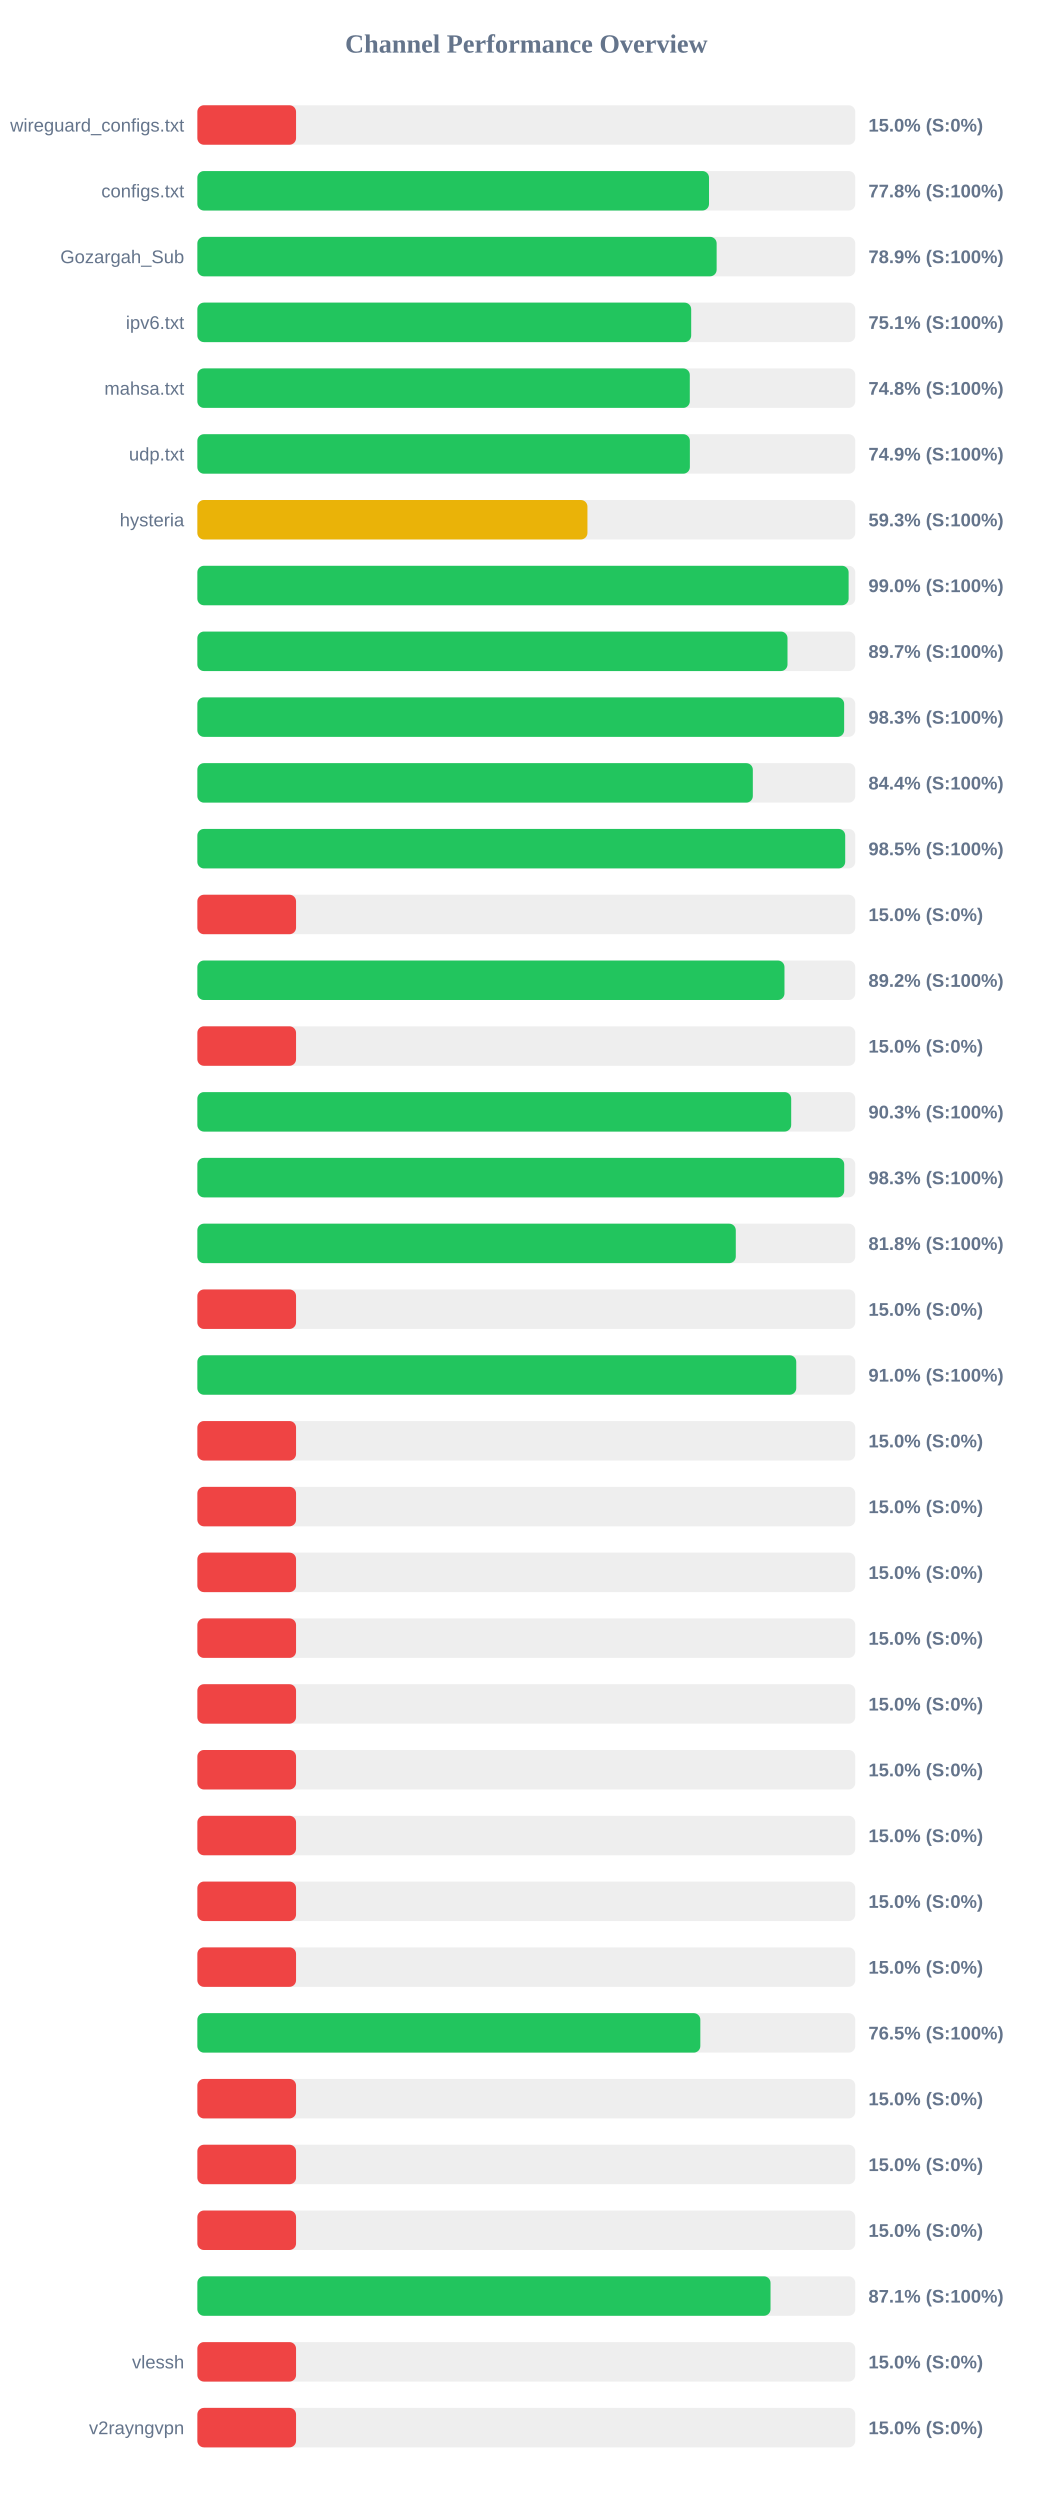
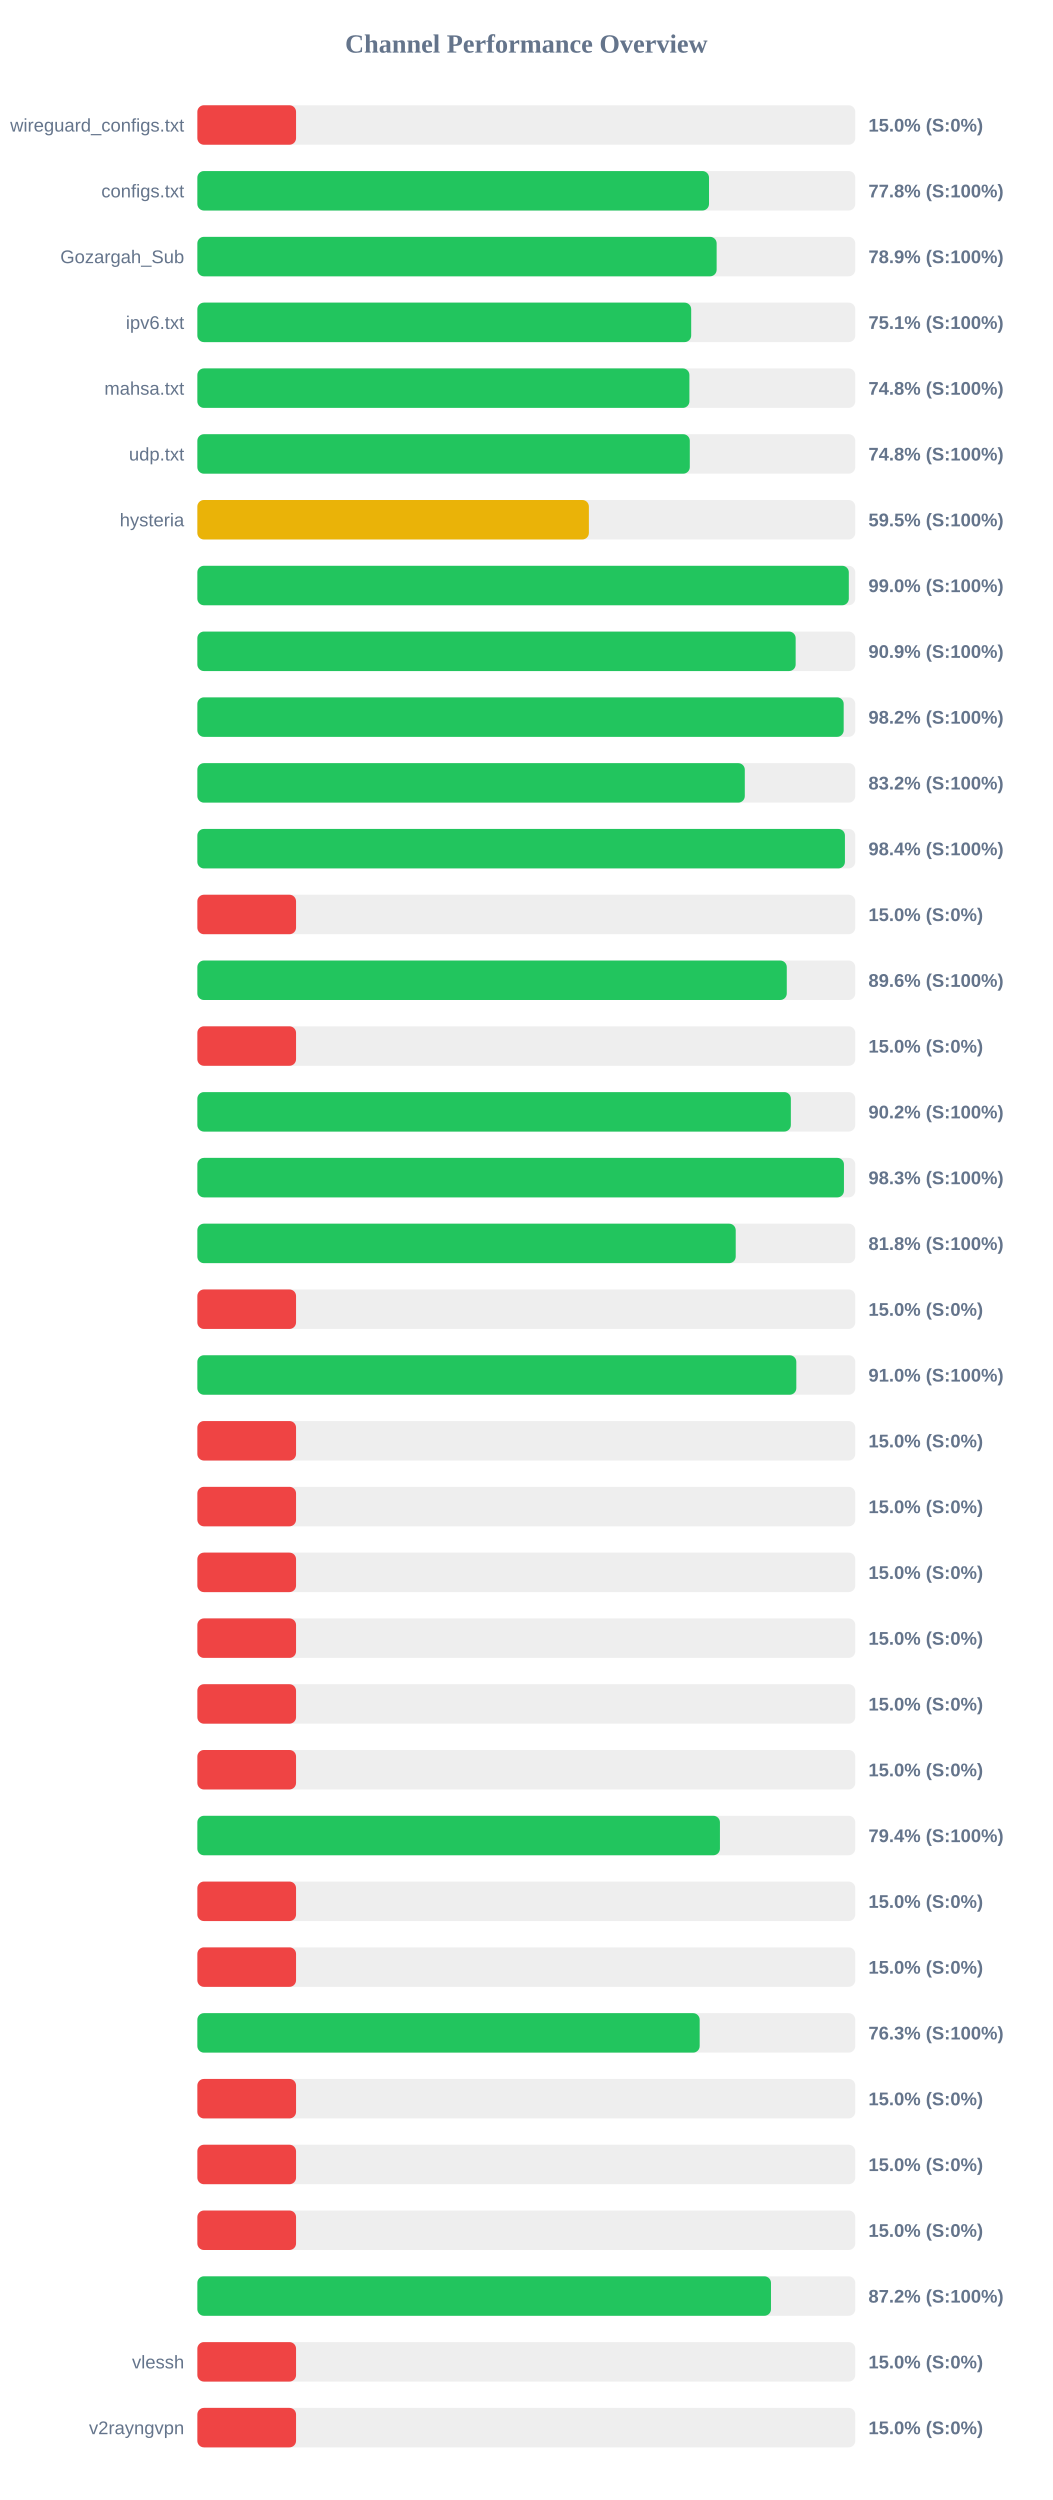
<svg xmlns="http://www.w3.org/2000/svg" width="800" height="1900" version="1.1">
  <style>
        .row { font: 14px Arial; fill: #64748b; }
        .score { font: bold 14px Arial; fill: #64748b; }
    </style>
  <text x="400" y="40" text-anchor="middle" font-size="20px" font-weight="bold" fill="#64748b">Channel Performance Overview</text>
  <rect x="150" y="80" width="500" height="30" fill="#eee" rx="5" />
  <rect x="150" y="80" width="75.0" height="30" fill="#ef4444" rx="5" />
  <text x="140" y="100" text-anchor="end" class="row">wireguard_configs.txt</text>
  <text x="660" y="100" text-anchor="start" class="score">15.0% (S:0%)</text>
  <rect x="150" y="130" width="500" height="30" fill="#eee" rx="5" />
  <rect x="150" y="130" width="388.85" height="30" fill="#22c55e" rx="5" />
  <text x="140" y="150" text-anchor="end" class="row">configs.txt</text>
  <text x="660" y="150" text-anchor="start" class="score">77.8% (S:100%)</text>
  <rect x="150" y="180" width="500" height="30" fill="#eee" rx="5" />
  <rect x="150" y="180" width="394.65" height="30" fill="#22c55e" rx="5" />
  <text x="140" y="200" text-anchor="end" class="row">Gozargah_Sub</text>
  <text x="660" y="200" text-anchor="start" class="score">78.9% (S:100%)</text>
  <rect x="150" y="230" width="500" height="30" fill="#eee" rx="5" />
  <rect x="150" y="230" width="375.3" height="30" fill="#22c55e" rx="5" />
  <text x="140" y="250" text-anchor="end" class="row">ipv6.txt</text>
  <text x="660" y="250" text-anchor="start" class="score">75.1% (S:100%)</text>
  <rect x="150" y="280" width="500" height="30" fill="#eee" rx="5" />
-   <rect x="150" y="280" width="374.25" height="30" fill="#22c55e" rx="5" />
+   <rect x="150" y="280" width="373.95" height="30" fill="#22c55e" rx="5" />
  <text x="140" y="300" text-anchor="end" class="row">mahsa.txt</text>
  <text x="660" y="300" text-anchor="start" class="score">74.8% (S:100%)</text>
  <rect x="150" y="330" width="500" height="30" fill="#eee" rx="5" />
-   <rect x="150" y="330" width="374.3" height="30" fill="#22c55e" rx="5" />
+   <rect x="150" y="330" width="374.25" height="30" fill="#22c55e" rx="5" />
  <text x="140" y="350" text-anchor="end" class="row">udp.txt</text>
-   <text x="660" y="350" text-anchor="start" class="score">74.9% (S:100%)</text>
+   <text x="660" y="350" text-anchor="start" class="score">74.8% (S:100%)</text>
  <rect x="150" y="380" width="500" height="30" fill="#eee" rx="5" />
-   <rect x="150" y="380" width="296.45" height="30" fill="#eab308" rx="5" />
+   <rect x="150" y="380" width="297.55" height="30" fill="#eab308" rx="5" />
  <text x="140" y="400" text-anchor="end" class="row">hysteria</text>
-   <text x="660" y="400" text-anchor="start" class="score">59.3% (S:100%)</text>
+   <text x="660" y="400" text-anchor="start" class="score">59.5% (S:100%)</text>
  <rect x="150" y="430" width="500" height="30" fill="#eee" rx="5" />
-   <rect x="150" y="430" width="494.95" height="30" fill="#22c55e" rx="5" />
+   <rect x="150" y="430" width="495.1" height="30" fill="#22c55e" rx="5" />
  <text x="140" y="450" text-anchor="end" class="row" />
  <text x="660" y="450" text-anchor="start" class="score">99.0% (S:100%)</text>
  <rect x="150" y="480" width="500" height="30" fill="#eee" rx="5" />
-   <rect x="150" y="480" width="448.5" height="30" fill="#22c55e" rx="5" />
+   <rect x="150" y="480" width="454.7" height="30" fill="#22c55e" rx="5" />
  <text x="140" y="500" text-anchor="end" class="row" />
-   <text x="660" y="500" text-anchor="start" class="score">89.7% (S:100%)</text>
+   <text x="660" y="500" text-anchor="start" class="score">90.9% (S:100%)</text>
  <rect x="150" y="530" width="500" height="30" fill="#eee" rx="5" />
-   <rect x="150" y="530" width="491.55" height="30" fill="#22c55e" rx="5" />
+   <rect x="150" y="530" width="491.2" height="30" fill="#22c55e" rx="5" />
  <text x="140" y="550" text-anchor="end" class="row" />
-   <text x="660" y="550" text-anchor="start" class="score">98.3% (S:100%)</text>
+   <text x="660" y="550" text-anchor="start" class="score">98.2% (S:100%)</text>
  <rect x="150" y="580" width="500" height="30" fill="#eee" rx="5" />
-   <rect x="150" y="580" width="422.15" height="30" fill="#22c55e" rx="5" />
+   <rect x="150" y="580" width="416.05" height="30" fill="#22c55e" rx="5" />
  <text x="140" y="600" text-anchor="end" class="row" />
-   <text x="660" y="600" text-anchor="start" class="score">84.4% (S:100%)</text>
+   <text x="660" y="600" text-anchor="start" class="score">83.2% (S:100%)</text>
  <rect x="150" y="630" width="500" height="30" fill="#eee" rx="5" />
-   <rect x="150" y="630" width="492.35" height="30" fill="#22c55e" rx="5" />
+   <rect x="150" y="630" width="492.15" height="30" fill="#22c55e" rx="5" />
  <text x="140" y="650" text-anchor="end" class="row" />
-   <text x="660" y="650" text-anchor="start" class="score">98.5% (S:100%)</text>
+   <text x="660" y="650" text-anchor="start" class="score">98.4% (S:100%)</text>
  <rect x="150" y="680" width="500" height="30" fill="#eee" rx="5" />
  <rect x="150" y="680" width="75.0" height="30" fill="#ef4444" rx="5" />
  <text x="140" y="700" text-anchor="end" class="row" />
  <text x="660" y="700" text-anchor="start" class="score">15.0% (S:0%)</text>
  <rect x="150" y="730" width="500" height="30" fill="#eee" rx="5" />
-   <rect x="150" y="730" width="446.2" height="30" fill="#22c55e" rx="5" />
+   <rect x="150" y="730" width="447.95" height="30" fill="#22c55e" rx="5" />
  <text x="140" y="750" text-anchor="end" class="row" />
-   <text x="660" y="750" text-anchor="start" class="score">89.2% (S:100%)</text>
+   <text x="660" y="750" text-anchor="start" class="score">89.6% (S:100%)</text>
  <rect x="150" y="780" width="500" height="30" fill="#eee" rx="5" />
  <rect x="150" y="780" width="75.0" height="30" fill="#ef4444" rx="5" />
  <text x="140" y="800" text-anchor="end" class="row" />
  <text x="660" y="800" text-anchor="start" class="score">15.0% (S:0%)</text>
  <rect x="150" y="830" width="500" height="30" fill="#eee" rx="5" />
-   <rect x="150" y="830" width="451.3" height="30" fill="#22c55e" rx="5" />
+   <rect x="150" y="830" width="451.05" height="30" fill="#22c55e" rx="5" />
  <text x="140" y="850" text-anchor="end" class="row" />
-   <text x="660" y="850" text-anchor="start" class="score">90.3% (S:100%)</text>
+   <text x="660" y="850" text-anchor="start" class="score">90.2% (S:100%)</text>
  <rect x="150" y="880" width="500" height="30" fill="#eee" rx="5" />
-   <rect x="150" y="880" width="491.6" height="30" fill="#22c55e" rx="5" />
+   <rect x="150" y="880" width="491.4" height="30" fill="#22c55e" rx="5" />
  <text x="140" y="900" text-anchor="end" class="row" />
  <text x="660" y="900" text-anchor="start" class="score">98.3% (S:100%)</text>
  <rect x="150" y="930" width="500" height="30" fill="#eee" rx="5" />
-   <rect x="150" y="930" width="409.2" height="30" fill="#22c55e" rx="5" />
+   <rect x="150" y="930" width="409.15" height="30" fill="#22c55e" rx="5" />
  <text x="140" y="950" text-anchor="end" class="row" />
  <text x="660" y="950" text-anchor="start" class="score">81.8% (S:100%)</text>
  <rect x="150" y="980" width="500" height="30" fill="#eee" rx="5" />
  <rect x="150" y="980" width="75.0" height="30" fill="#ef4444" rx="5" />
  <text x="140" y="1000" text-anchor="end" class="row" />
  <text x="660" y="1000" text-anchor="start" class="score">15.0% (S:0%)</text>
  <rect x="150" y="1030" width="500" height="30" fill="#eee" rx="5" />
-   <rect x="150" y="1030" width="455.15" height="30" fill="#22c55e" rx="5" />
+   <rect x="150" y="1030" width="455.2" height="30" fill="#22c55e" rx="5" />
  <text x="140" y="1050" text-anchor="end" class="row" />
  <text x="660" y="1050" text-anchor="start" class="score">91.0% (S:100%)</text>
  <rect x="150" y="1080" width="500" height="30" fill="#eee" rx="5" />
  <rect x="150" y="1080" width="75.0" height="30" fill="#ef4444" rx="5" />
  <text x="140" y="1100" text-anchor="end" class="row" />
  <text x="660" y="1100" text-anchor="start" class="score">15.0% (S:0%)</text>
  <rect x="150" y="1130" width="500" height="30" fill="#eee" rx="5" />
  <rect x="150" y="1130" width="75.0" height="30" fill="#ef4444" rx="5" />
  <text x="140" y="1150" text-anchor="end" class="row" />
  <text x="660" y="1150" text-anchor="start" class="score">15.0% (S:0%)</text>
  <rect x="150" y="1180" width="500" height="30" fill="#eee" rx="5" />
  <rect x="150" y="1180" width="75.0" height="30" fill="#ef4444" rx="5" />
  <text x="140" y="1200" text-anchor="end" class="row" />
  <text x="660" y="1200" text-anchor="start" class="score">15.0% (S:0%)</text>
  <rect x="150" y="1230" width="500" height="30" fill="#eee" rx="5" />
  <rect x="150" y="1230" width="75.0" height="30" fill="#ef4444" rx="5" />
  <text x="140" y="1250" text-anchor="end" class="row" />
  <text x="660" y="1250" text-anchor="start" class="score">15.0% (S:0%)</text>
  <rect x="150" y="1280" width="500" height="30" fill="#eee" rx="5" />
  <rect x="150" y="1280" width="75.0" height="30" fill="#ef4444" rx="5" />
  <text x="140" y="1300" text-anchor="end" class="row" />
  <text x="660" y="1300" text-anchor="start" class="score">15.0% (S:0%)</text>
  <rect x="150" y="1330" width="500" height="30" fill="#eee" rx="5" />
  <rect x="150" y="1330" width="75.0" height="30" fill="#ef4444" rx="5" />
  <text x="140" y="1350" text-anchor="end" class="row" />
  <text x="660" y="1350" text-anchor="start" class="score">15.0% (S:0%)</text>
  <rect x="150" y="1380" width="500" height="30" fill="#eee" rx="5" />
-   <rect x="150" y="1380" width="75.0" height="30" fill="#ef4444" rx="5" />
+   <rect x="150" y="1380" width="397.15" height="30" fill="#22c55e" rx="5" />
  <text x="140" y="1400" text-anchor="end" class="row" />
-   <text x="660" y="1400" text-anchor="start" class="score">15.0% (S:0%)</text>
+   <text x="660" y="1400" text-anchor="start" class="score">79.4% (S:100%)</text>
  <rect x="150" y="1430" width="500" height="30" fill="#eee" rx="5" />
  <rect x="150" y="1430" width="75.0" height="30" fill="#ef4444" rx="5" />
  <text x="140" y="1450" text-anchor="end" class="row" />
  <text x="660" y="1450" text-anchor="start" class="score">15.0% (S:0%)</text>
  <rect x="150" y="1480" width="500" height="30" fill="#eee" rx="5" />
  <rect x="150" y="1480" width="75.0" height="30" fill="#ef4444" rx="5" />
  <text x="140" y="1500" text-anchor="end" class="row" />
  <text x="660" y="1500" text-anchor="start" class="score">15.0% (S:0%)</text>
  <rect x="150" y="1530" width="500" height="30" fill="#eee" rx="5" />
-   <rect x="150" y="1530" width="382.25" height="30" fill="#22c55e" rx="5" />
+   <rect x="150" y="1530" width="381.75" height="30" fill="#22c55e" rx="5" />
  <text x="140" y="1550" text-anchor="end" class="row" />
-   <text x="660" y="1550" text-anchor="start" class="score">76.5% (S:100%)</text>
+   <text x="660" y="1550" text-anchor="start" class="score">76.3% (S:100%)</text>
  <rect x="150" y="1580" width="500" height="30" fill="#eee" rx="5" />
  <rect x="150" y="1580" width="75.0" height="30" fill="#ef4444" rx="5" />
  <text x="140" y="1600" text-anchor="end" class="row" />
  <text x="660" y="1600" text-anchor="start" class="score">15.0% (S:0%)</text>
  <rect x="150" y="1630" width="500" height="30" fill="#eee" rx="5" />
  <rect x="150" y="1630" width="75.0" height="30" fill="#ef4444" rx="5" />
  <text x="140" y="1650" text-anchor="end" class="row" />
  <text x="660" y="1650" text-anchor="start" class="score">15.0% (S:0%)</text>
  <rect x="150" y="1680" width="500" height="30" fill="#eee" rx="5" />
  <rect x="150" y="1680" width="75.0" height="30" fill="#ef4444" rx="5" />
  <text x="140" y="1700" text-anchor="end" class="row" />
  <text x="660" y="1700" text-anchor="start" class="score">15.0% (S:0%)</text>
  <rect x="150" y="1730" width="500" height="30" fill="#eee" rx="5" />
-   <rect x="150" y="1730" width="435.6" height="30" fill="#22c55e" rx="5" />
+   <rect x="150" y="1730" width="435.95" height="30" fill="#22c55e" rx="5" />
  <text x="140" y="1750" text-anchor="end" class="row" />
-   <text x="660" y="1750" text-anchor="start" class="score">87.1% (S:100%)</text>
+   <text x="660" y="1750" text-anchor="start" class="score">87.2% (S:100%)</text>
  <rect x="150" y="1780" width="500" height="30" fill="#eee" rx="5" />
  <rect x="150" y="1780" width="75.0" height="30" fill="#ef4444" rx="5" />
  <text x="140" y="1800" text-anchor="end" class="row">vlessh</text>
  <text x="660" y="1800" text-anchor="start" class="score">15.0% (S:0%)</text>
  <rect x="150" y="1830" width="500" height="30" fill="#eee" rx="5" />
  <rect x="150" y="1830" width="75.0" height="30" fill="#ef4444" rx="5" />
  <text x="140" y="1850" text-anchor="end" class="row">v2rayngvpn</text>
  <text x="660" y="1850" text-anchor="start" class="score">15.0% (S:0%)</text>
</svg>
